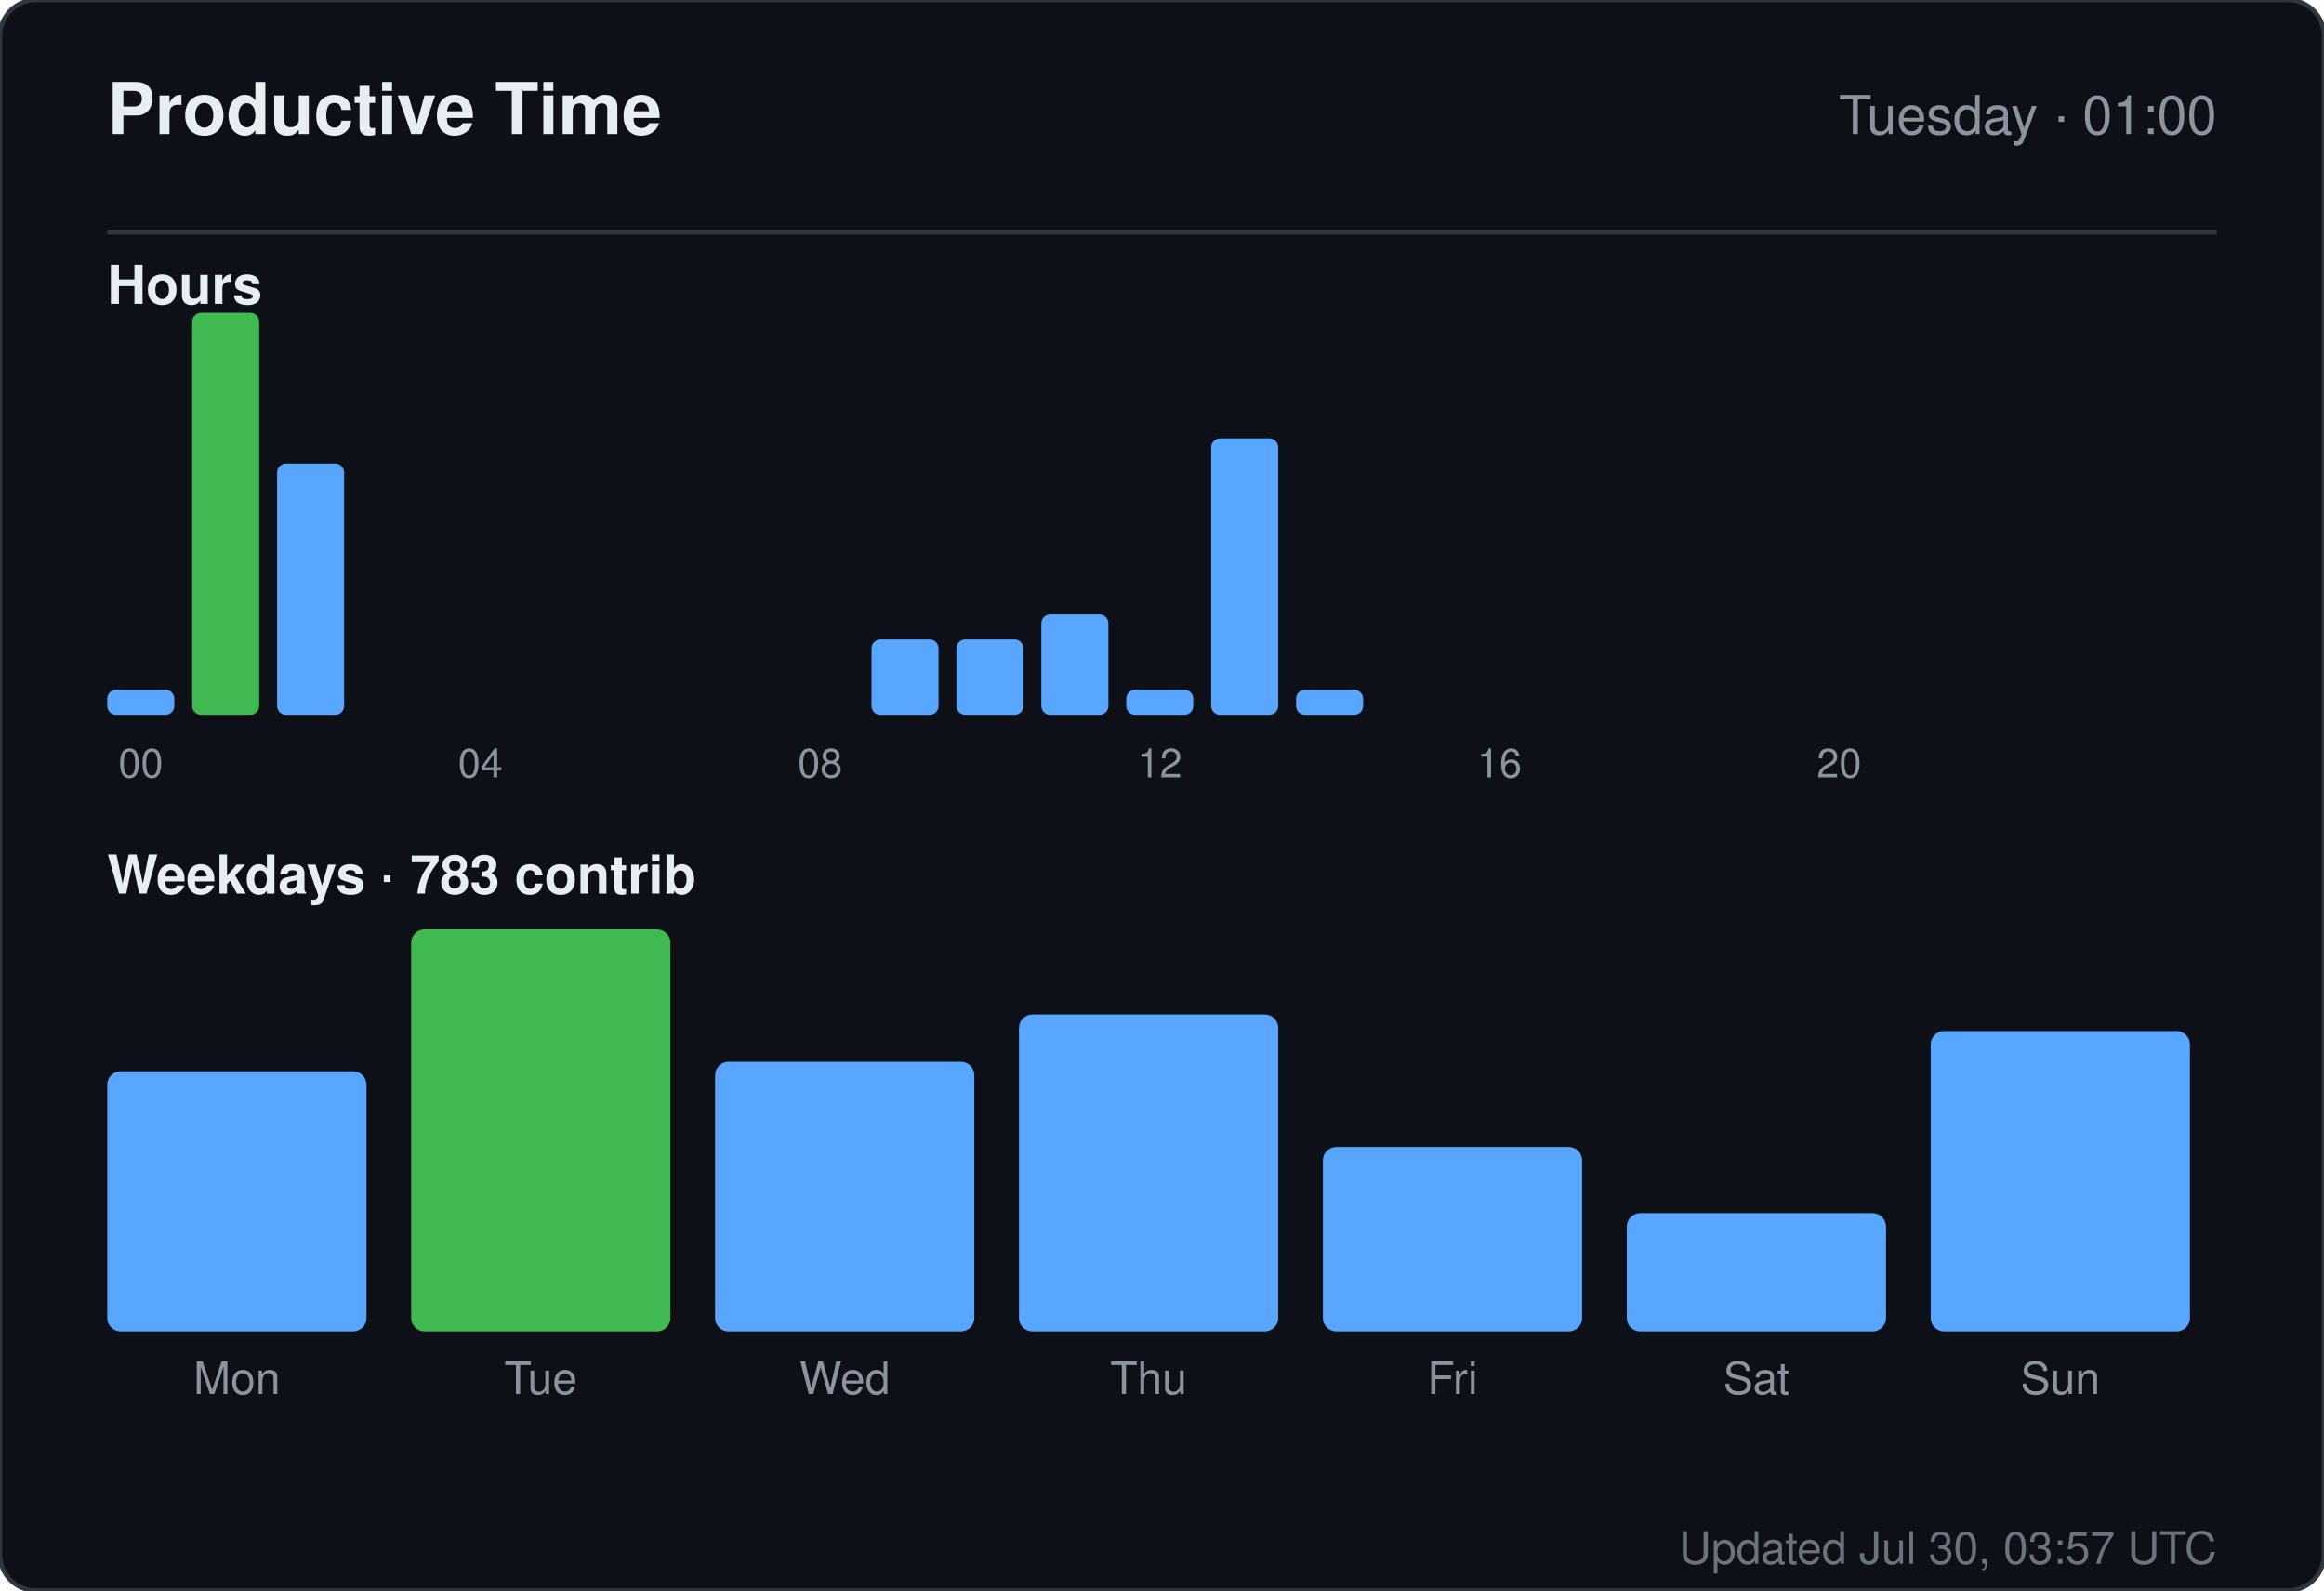
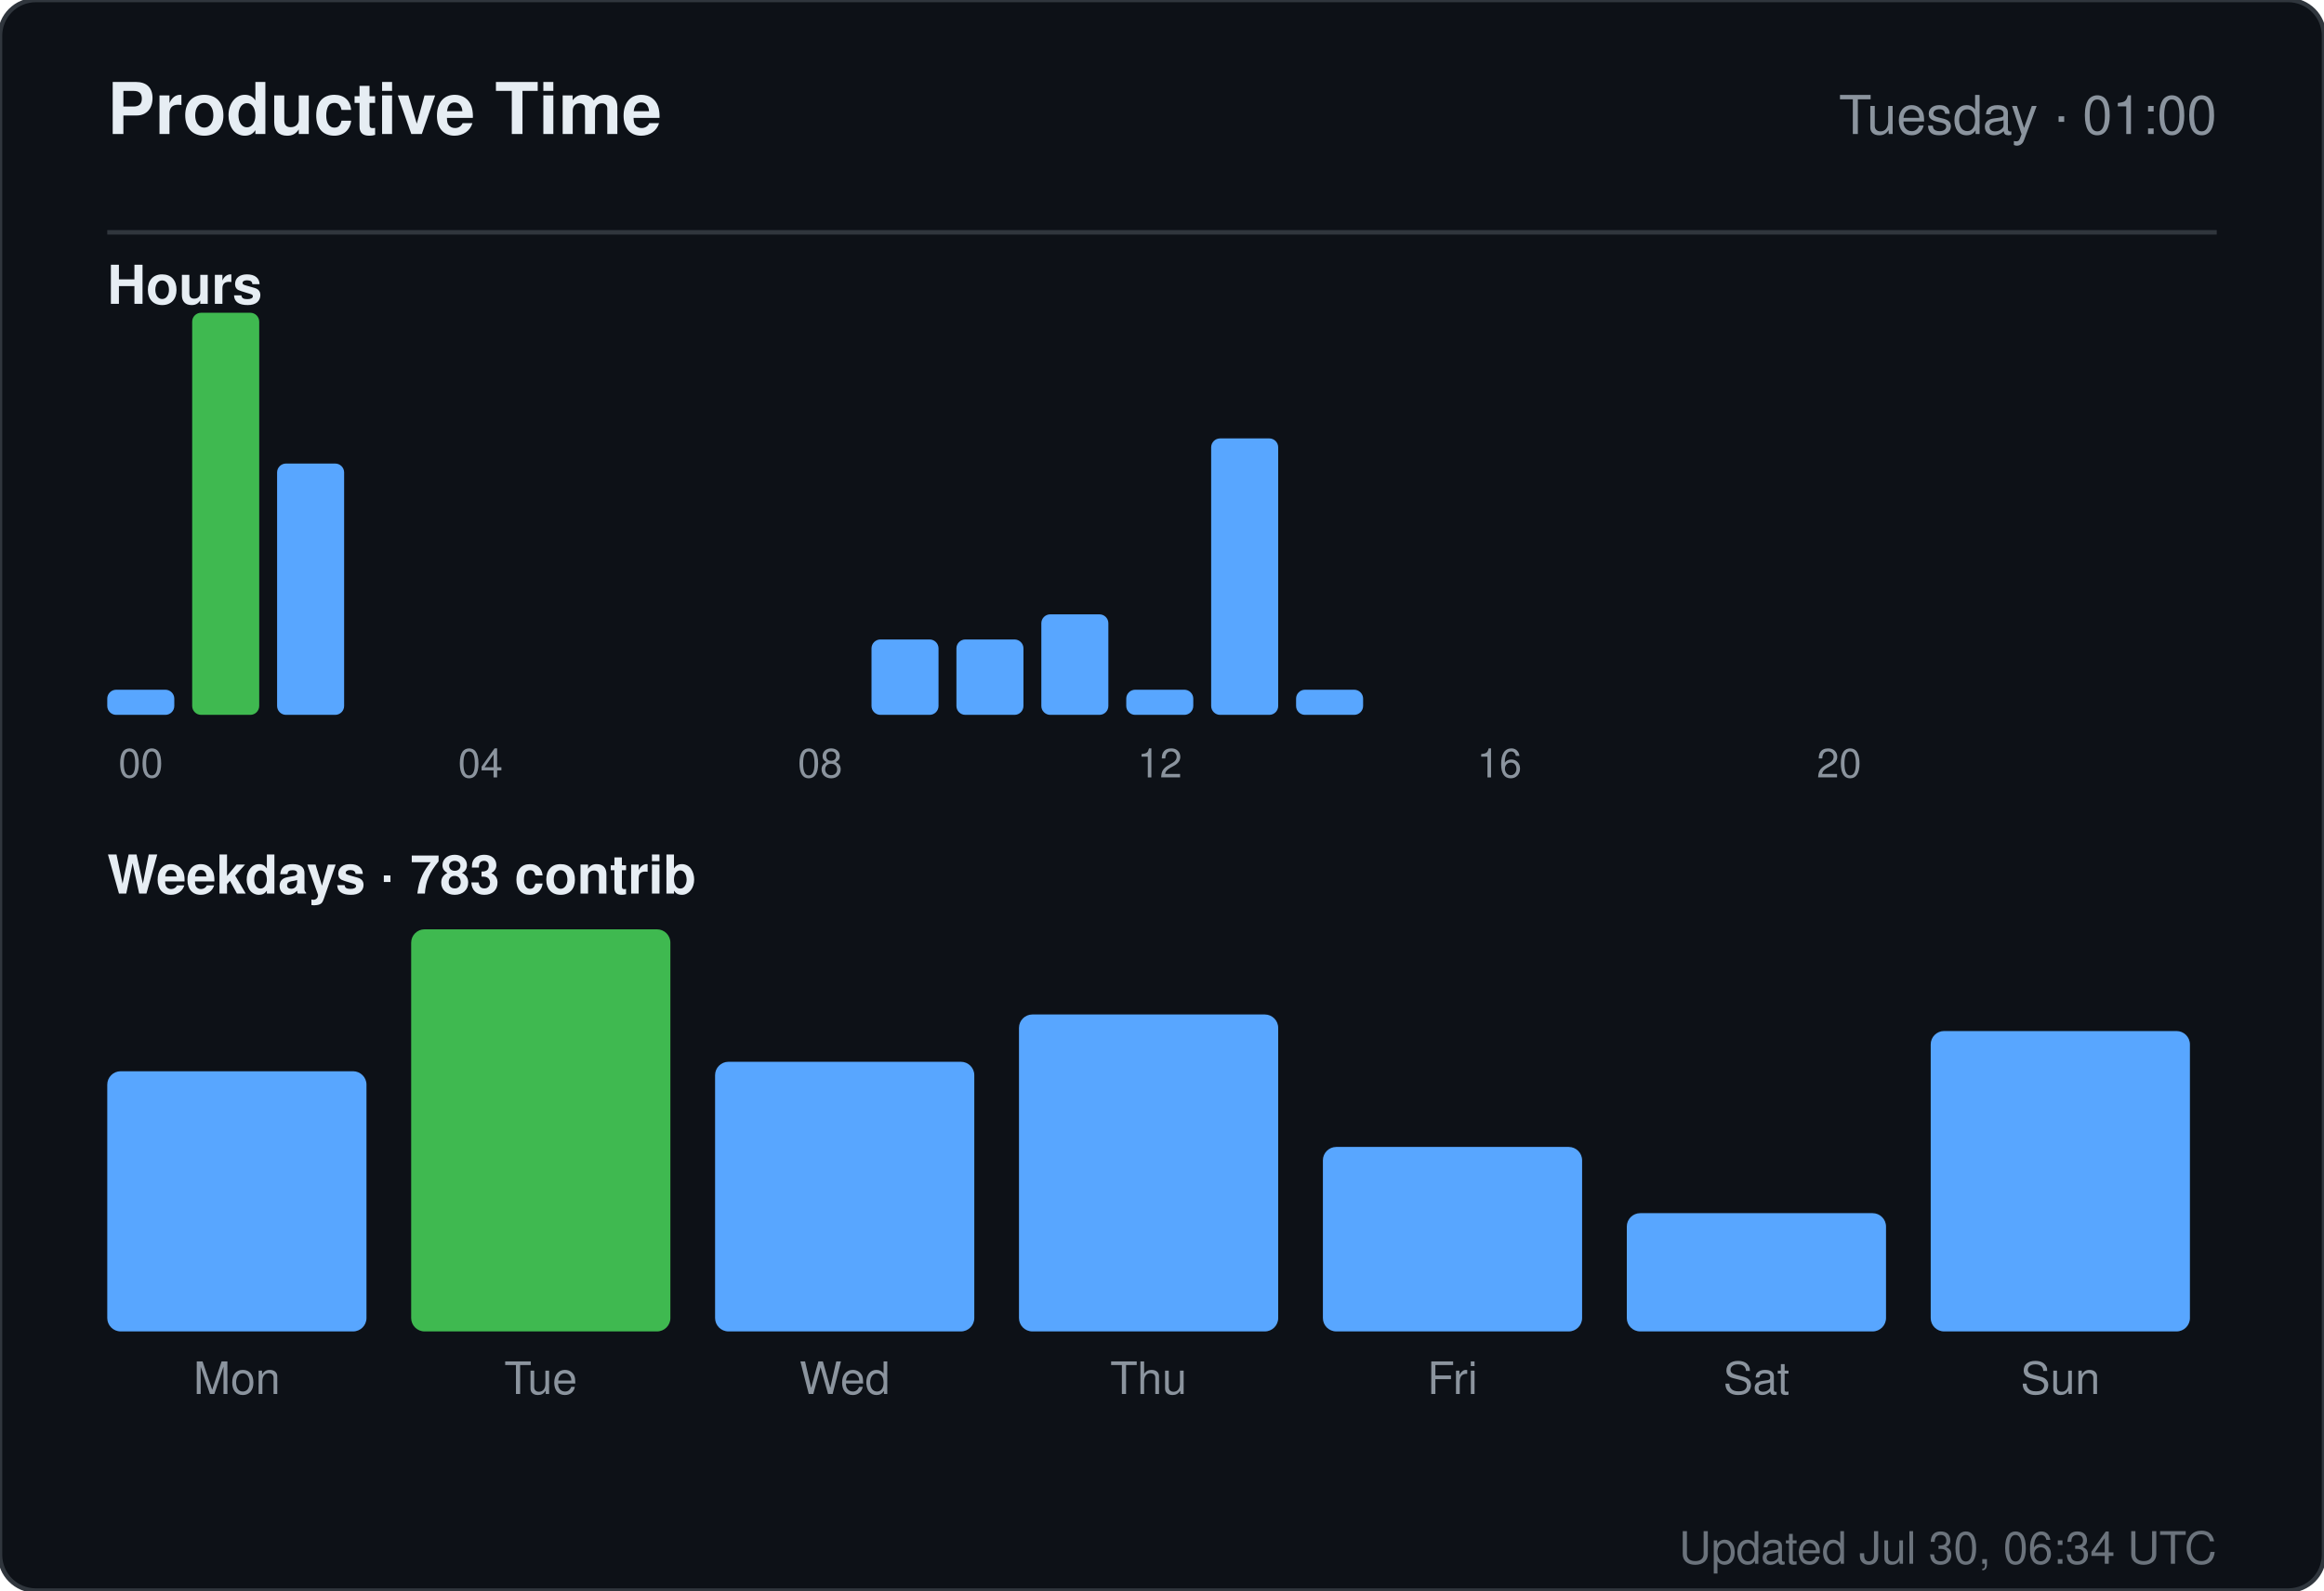
<svg xmlns="http://www.w3.org/2000/svg" width="520" height="356" viewBox="0 0 520 356" role="img" aria-label="Productive time for sandiirawan12">
  <rect width="520" height="356" rx="8" fill="#0d1117" stroke="#30363d" />
  <g font-family="-apple-system, BlinkMacSystemFont, Segoe UI, Helvetica, Arial, sans-serif">
    <text x="24" y="30" fill="#e6edf3" font-size="16" font-weight="700">Productive Time</text>
    <text x="496" y="30" fill="#8b949e" font-size="12" text-anchor="end">Tuesday · 01:00</text>
    <line x1="24" y1="52" x2="496" y2="52" stroke="#30363d" />
    <text x="24" y="68" fill="#e6edf3" font-size="12" font-weight="600">Hours</text>
    <rect x="24" y="154.375" width="15" height="5.625" rx="2" fill="#58a6ff" />
    <text x="31.5" y="174" fill="#8b949e" font-size="9" text-anchor="middle">00</text>
    <rect x="43" y="70" width="15" height="90" rx="2" fill="#3fb950" />
    <rect x="62" y="103.75" width="15" height="56.25" rx="2" fill="#58a6ff" />
    <rect x="81" y="160" width="15" height="0" rx="2" fill="#58a6ff" />
    <rect x="100" y="160" width="15" height="0" rx="2" fill="#58a6ff" />
    <text x="107.5" y="174" fill="#8b949e" font-size="9" text-anchor="middle">04</text>
    <rect x="119" y="160" width="15" height="0" rx="2" fill="#58a6ff" />
    <rect x="138" y="160" width="15" height="0" rx="2" fill="#58a6ff" />
    <rect x="157" y="160" width="15" height="0" rx="2" fill="#58a6ff" />
    <rect x="176" y="160" width="15" height="0" rx="2" fill="#58a6ff" />
    <text x="183.5" y="174" fill="#8b949e" font-size="9" text-anchor="middle">08</text>
    <rect x="195" y="143.125" width="15" height="16.875" rx="2" fill="#58a6ff" />
    <rect x="214" y="143.125" width="15" height="16.875" rx="2" fill="#58a6ff" />
    <rect x="233" y="137.5" width="15" height="22.5" rx="2" fill="#58a6ff" />
    <rect x="252" y="154.375" width="15" height="5.625" rx="2" fill="#58a6ff" />
    <text x="259.5" y="174" fill="#8b949e" font-size="9" text-anchor="middle">12</text>
    <rect x="271" y="98.125" width="15" height="61.875" rx="2" fill="#58a6ff" />
    <rect x="290" y="154.375" width="15" height="5.625" rx="2" fill="#58a6ff" />
    <rect x="309" y="160" width="15" height="0" rx="2" fill="#58a6ff" />
    <rect x="328" y="160" width="15" height="0" rx="2" fill="#58a6ff" />
    <text x="335.5" y="174" fill="#8b949e" font-size="9" text-anchor="middle">16</text>
    <rect x="347" y="160" width="15" height="0" rx="2" fill="#58a6ff" />
    <rect x="366" y="160" width="15" height="0" rx="2" fill="#58a6ff" />
    <rect x="385" y="160" width="15" height="0" rx="2" fill="#58a6ff" />
    <rect x="404" y="160" width="15" height="0" rx="2" fill="#58a6ff" />
    <text x="411.5" y="174" fill="#8b949e" font-size="9" text-anchor="middle">20</text>
    <rect x="423" y="160" width="15" height="0" rx="2" fill="#58a6ff" />
    <rect x="442" y="160" width="15" height="0" rx="2" fill="#58a6ff" />
    <rect x="461" y="160" width="15" height="0" rx="2" fill="#58a6ff" />
    <text x="24" y="200" fill="#e6edf3" font-size="12" font-weight="600">Weekdays · 783 contrib</text>
    <rect x="24" y="239.765" width="58" height="58.235" rx="3" fill="#58a6ff" />
    <text x="53" y="312" fill="#8b949e" font-size="10" text-anchor="middle">Mon</text>
    <rect x="92" y="208" width="58" height="90" rx="3" fill="#3fb950" />
    <text x="121" y="312" fill="#8b949e" font-size="10" text-anchor="middle">Tue</text>
    <rect x="160" y="237.647" width="58" height="60.353" rx="3" fill="#58a6ff" />
    <text x="189" y="312" fill="#8b949e" font-size="10" text-anchor="middle">Wed</text>
    <rect x="228" y="227.059" width="58" height="70.941" rx="3" fill="#58a6ff" />
    <text x="257" y="312" fill="#8b949e" font-size="10" text-anchor="middle">Thu</text>
    <rect x="296" y="256.706" width="58" height="41.294" rx="3" fill="#58a6ff" />
    <text x="325" y="312" fill="#8b949e" font-size="10" text-anchor="middle">Fri</text>
    <rect x="364" y="271.529" width="58" height="26.471" rx="3" fill="#58a6ff" />
    <text x="393" y="312" fill="#8b949e" font-size="10" text-anchor="middle">Sat</text>
    <rect x="432" y="230.765" width="58" height="67.235" rx="3" fill="#58a6ff" />
    <text x="461" y="312" fill="#8b949e" font-size="10" text-anchor="middle">Sun</text>
-     <text x="496" y="350" fill="#8b949e" font-size="10" text-anchor="end" opacity="0.75">Updated Jul 30, 03:57 UTC</text>
+     <text x="496" y="350" fill="#8b949e" font-size="10" text-anchor="end" opacity="0.75">Updated Jul 30, 06:34 UTC</text>
  </g>
</svg>
